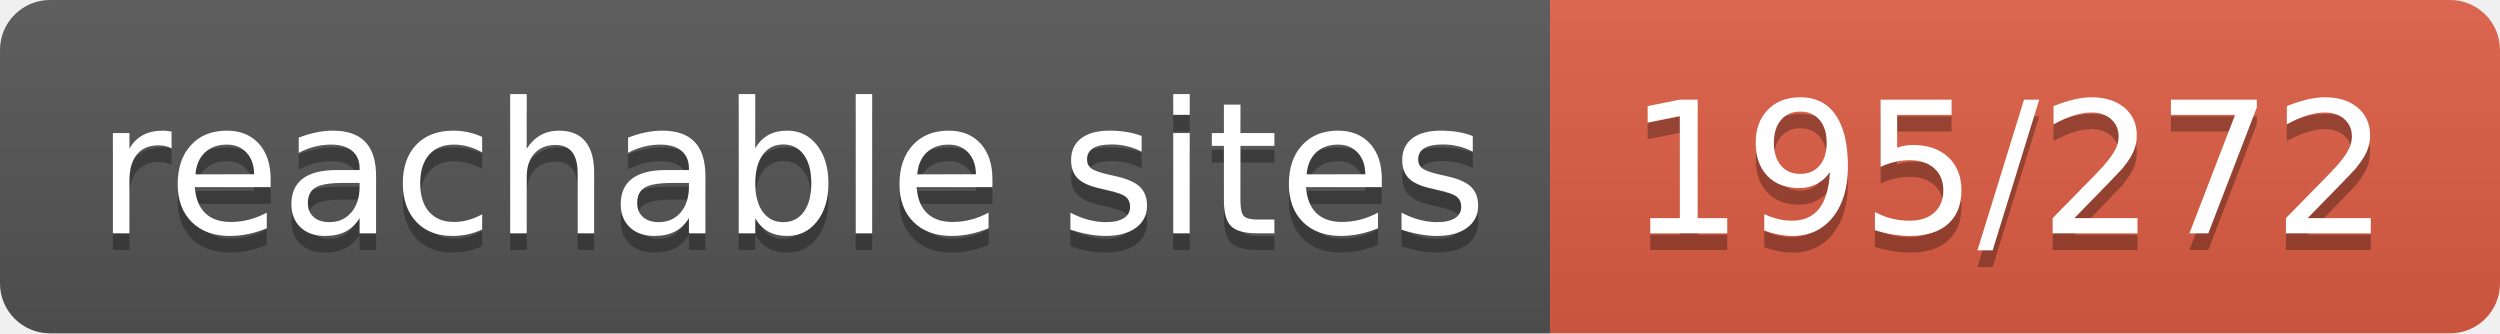
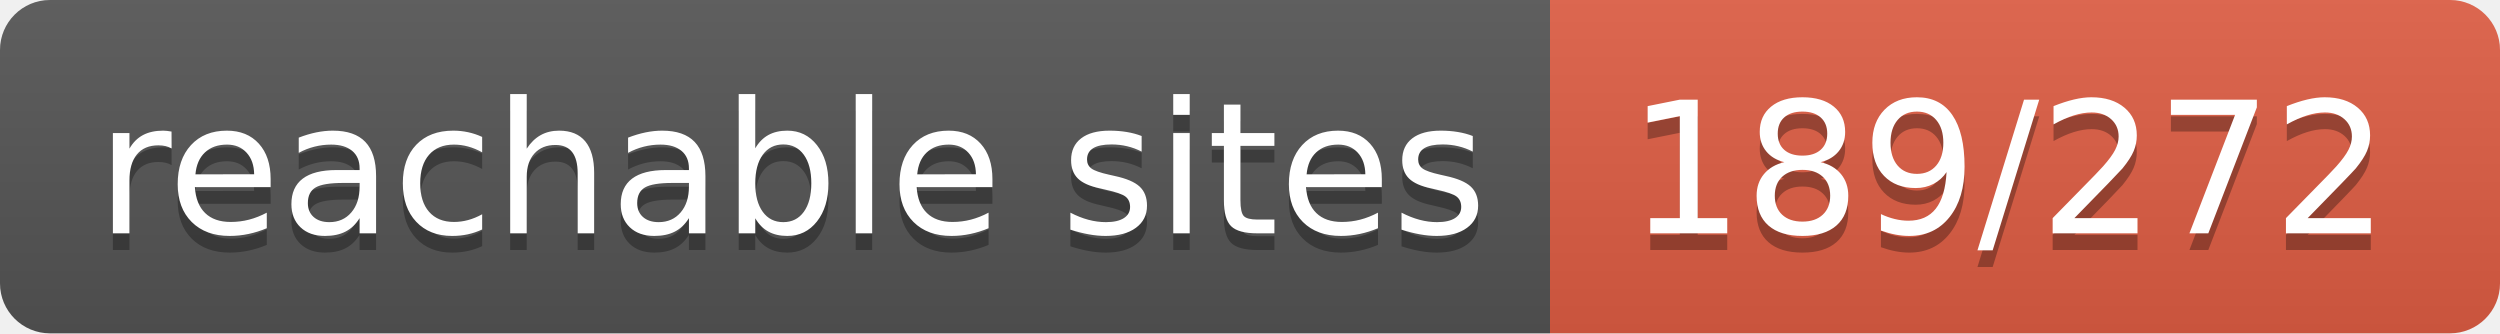
- <svg xmlns="http://www.w3.org/2000/svg" width="150" height="20" role="img" aria-label="reachable sites: 195/272">
+ <svg xmlns="http://www.w3.org/2000/svg" width="150" height="20" role="img" aria-label="reachable sites: 189/272">
  <linearGradient id="s" x2="0" y2="100%">
    <stop offset="0" stop-color="#bbb" stop-opacity=".1" />
    <stop offset="1" stop-opacity=".1" />
  </linearGradient>
  <clipPath id="r">
    <rect width="150" height="20" rx="3" fill="#fff" />
  </clipPath>
  <g clip-path="url(#r)">
    <rect width="93" height="20" fill="#555" />
    <rect x="93" width="57" height="20" fill="#e05d44" />
    <rect width="150" height="20" fill="url(#s)" />
  </g>
  <g fill="#fff" text-anchor="middle" font-family="Verdana,Geneva,DejaVu Sans,sans-serif" text-rendering="geometricPrecision" font-size="110">
    <text aria-hidden="true" x="475" y="150" fill="#010101" fill-opacity=".3" transform="scale(.1)" textLength="830">reachable sites</text>
    <text x="475" y="140" transform="scale(.1)" fill="#fff" textLength="830">reachable sites</text>
-     <text aria-hidden="true" x="1205" y="150" fill="#010101" fill-opacity=".3" transform="scale(.1)" textLength="470">195/272</text>
-     <text x="1205" y="140" transform="scale(.1)" fill="#fff" textLength="470">195/272</text>
+     <text aria-hidden="true" x="1205" y="150" fill="#010101" fill-opacity=".3" transform="scale(.1)" textLength="470">189/272</text>
+     <text x="1205" y="140" transform="scale(.1)" fill="#fff" textLength="470">189/272</text>
  </g>
</svg>
